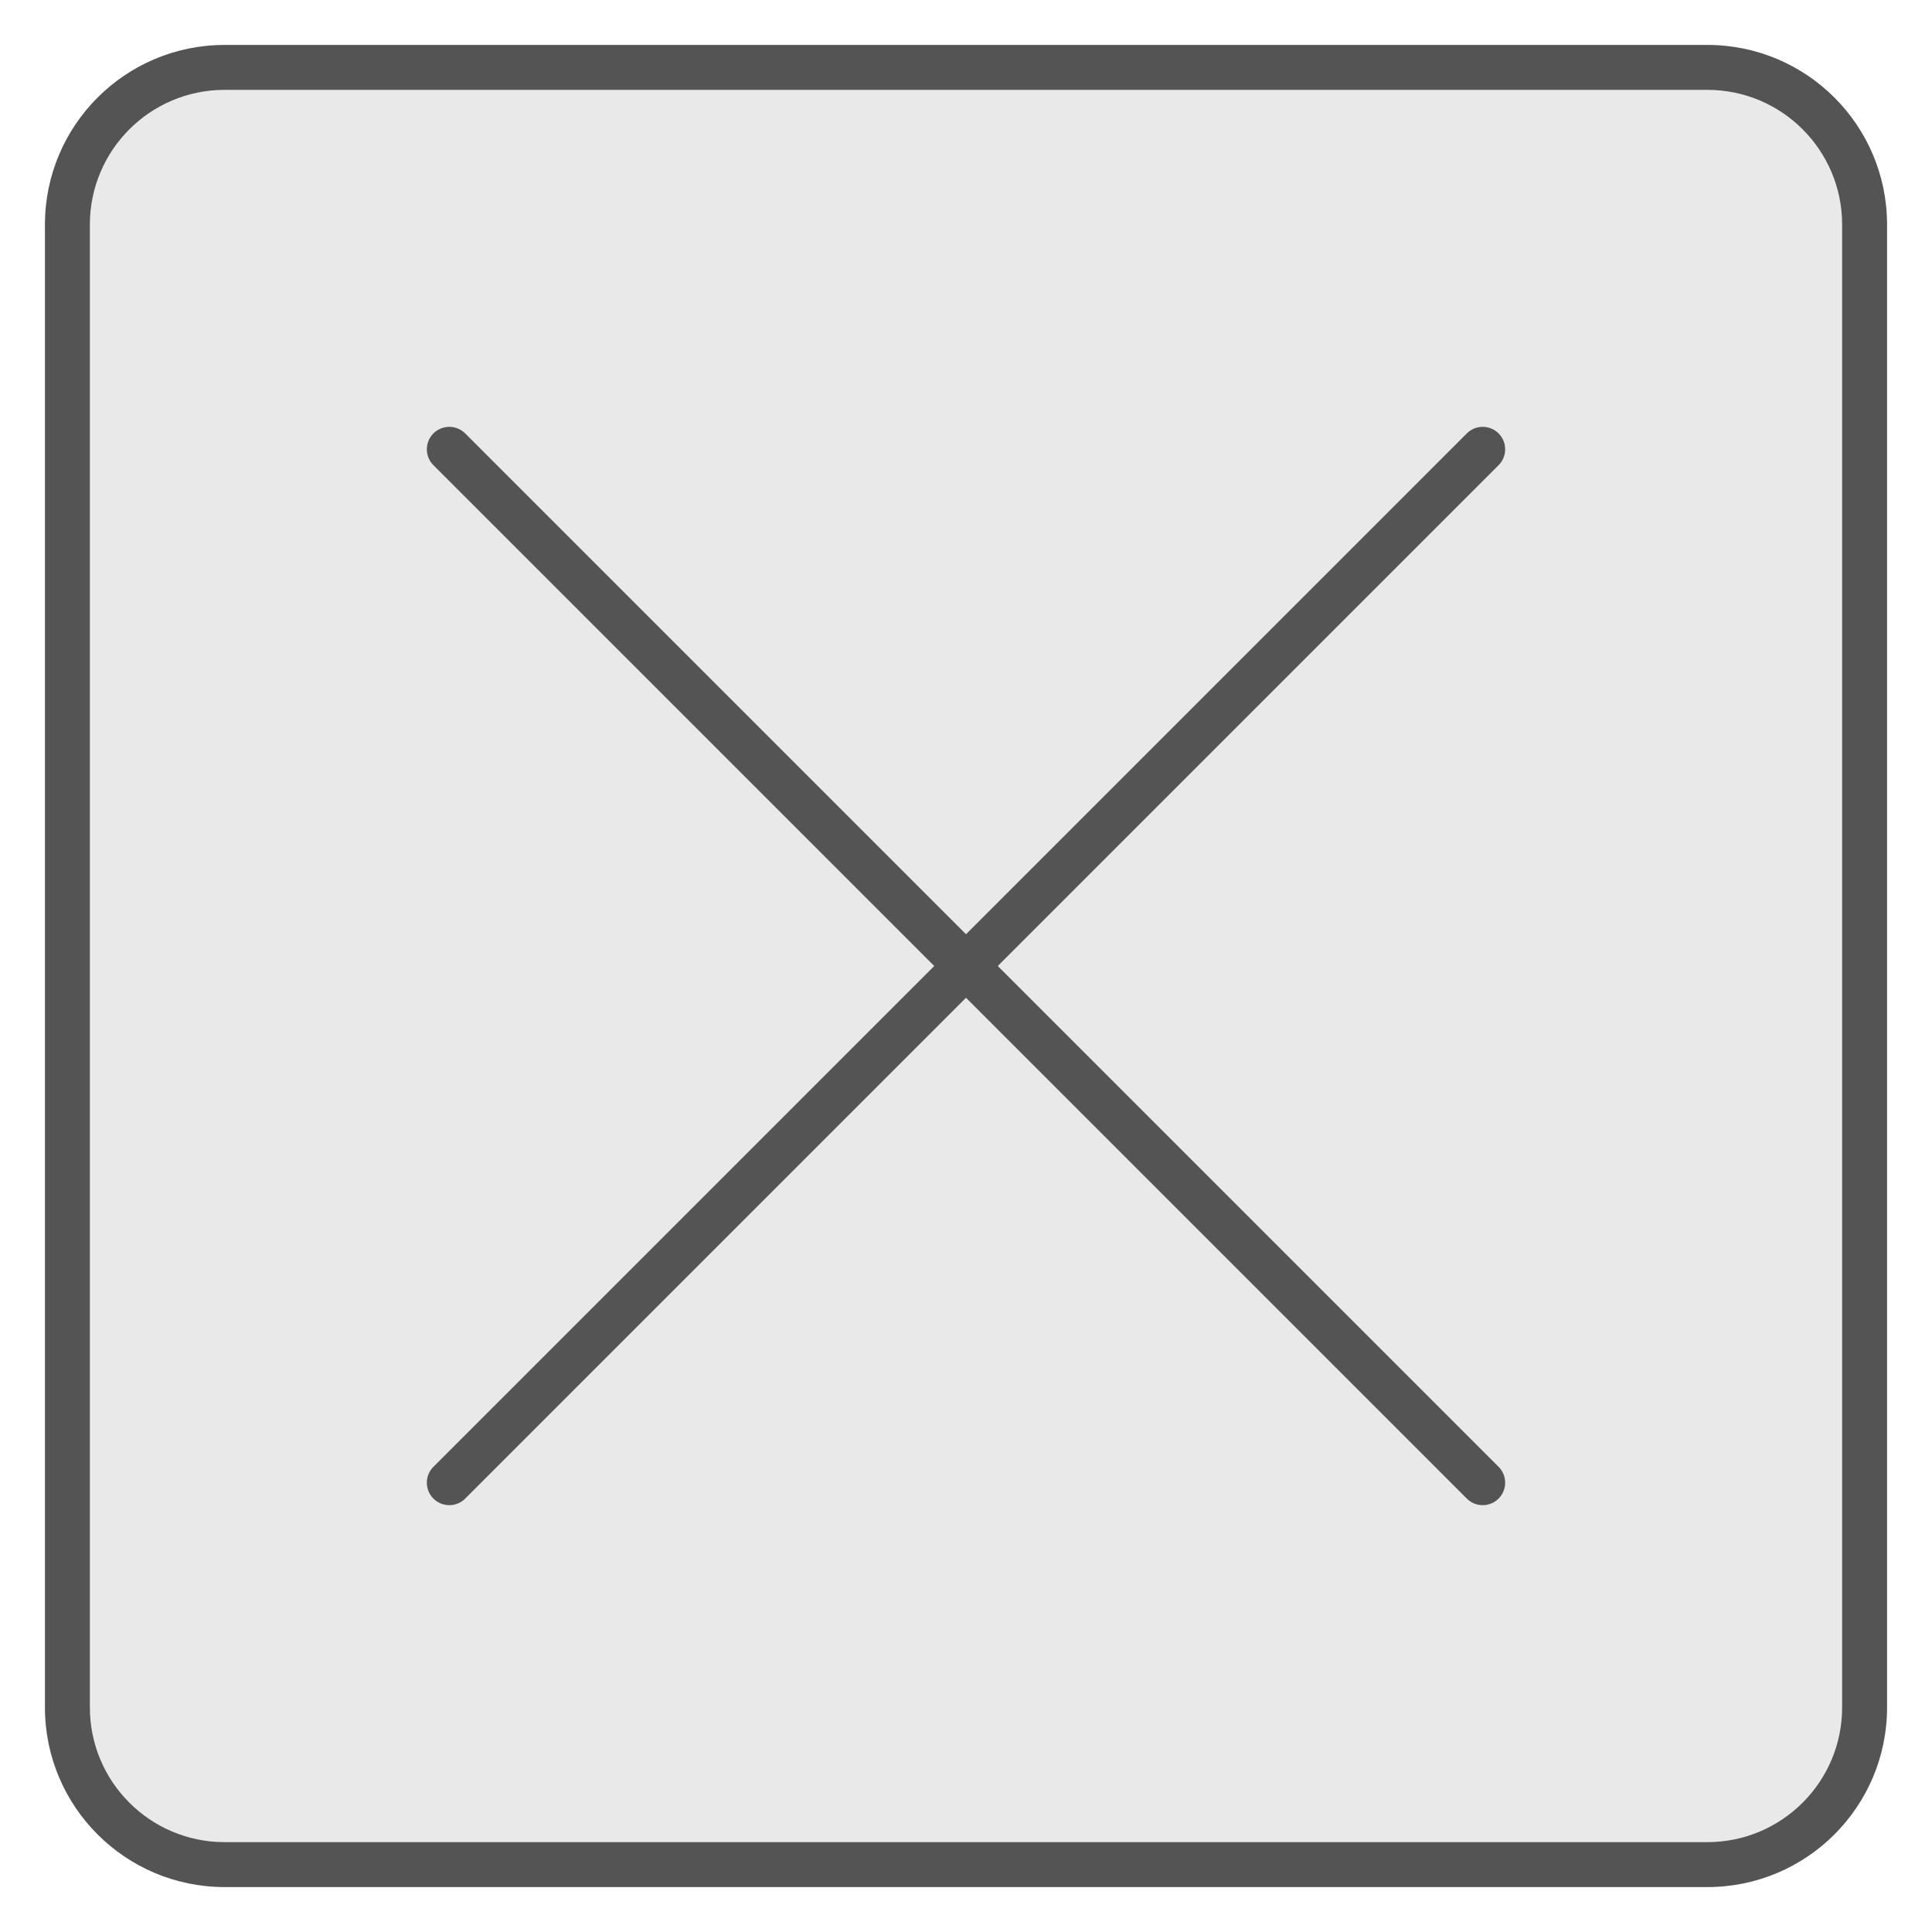
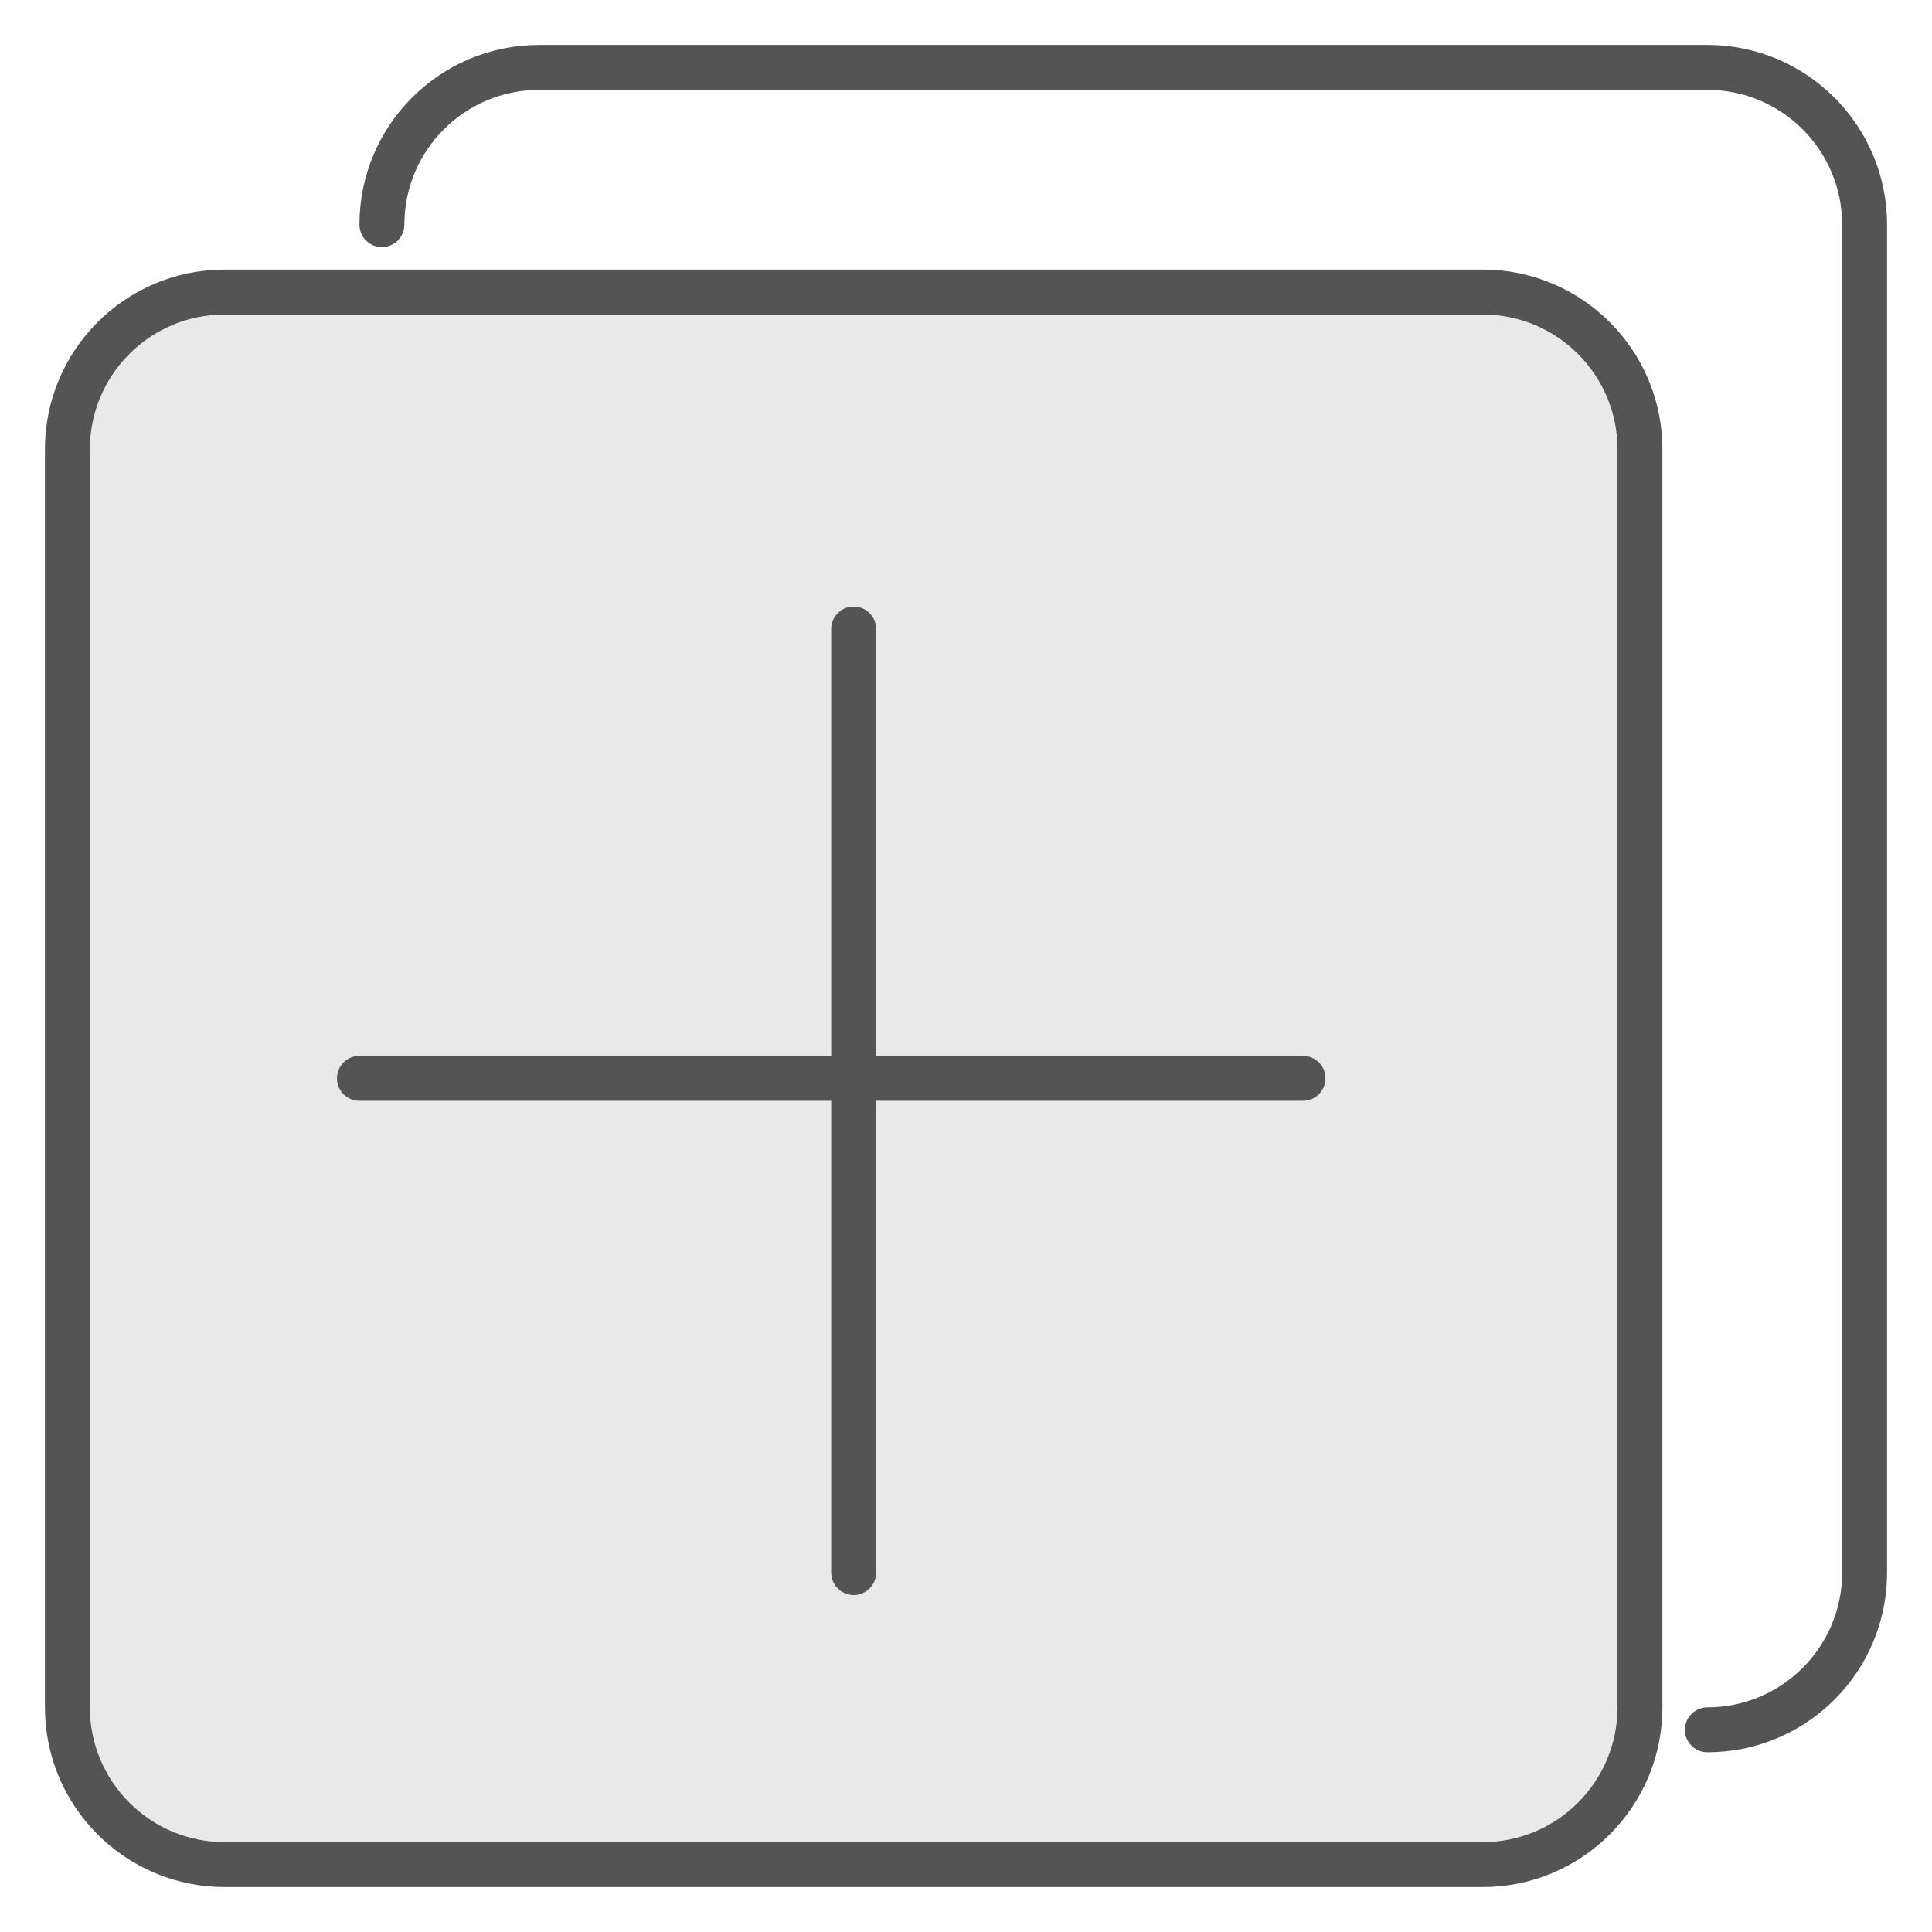
<svg xmlns="http://www.w3.org/2000/svg" width="43" height="43" viewBox="0 0 43 43">
-   <rect x="1.5" y="1.5" width="40" height="40" rx="3.5" style="fill:#e9e9e9" />
-   <path d="M38,2a3,3,0,0,1,3,3V38a3,3,0,0,1-3,3H5a3,3,0,0,1-3-3V5A3,3,0,0,1,5,2H38m0-1H5A4,4,0,0,0,1,5V38a4,4,0,0,0,4,4H38a4,4,0,0,0,4-4V5a4,4,0,0,0-4-4Z" style="fill:#545454" />
-   <line x1="10" y1="10" x2="33" y2="33" style="fill:none;stroke:#545454;stroke-linecap:round;stroke-linejoin:round" />
-   <line x1="33" y1="10" x2="10" y2="33" style="fill:none;stroke:#545454;stroke-linecap:round;stroke-linejoin:round" />
+   <rect x="1.5" y="6.5" width="35" height="35" rx="3.5" style="fill:#e9e9e9" />
+   <rect x="1.5" y="6.5" width="35" height="35" rx="3.5" style="fill:none;stroke:#545454;stroke-linecap:round;stroke-linejoin:round" />
+   <path d="M 8.5, 5             a 3.5,3.5,0,0,1,3.5-3.5             h 26             a 3.5,3.5,0,0,1,3.5,3.5             v 30             a 3.5,3.5,1,0,1-3.5,3.5" style="fill:none;stroke:#545454;stroke-linecap:round;stroke-linejoin:round" />
+   <line x1="8" y1="24" x2="29" y2="24" style="fill:none;stroke:#545454;stroke-linecap:round;stroke-linejoin:round" />
+   <line x1="19" y1="14" x2="19" y2="35" style="fill:none;stroke:#545454;stroke-linecap:round;stroke-linejoin:round" />
</svg>
